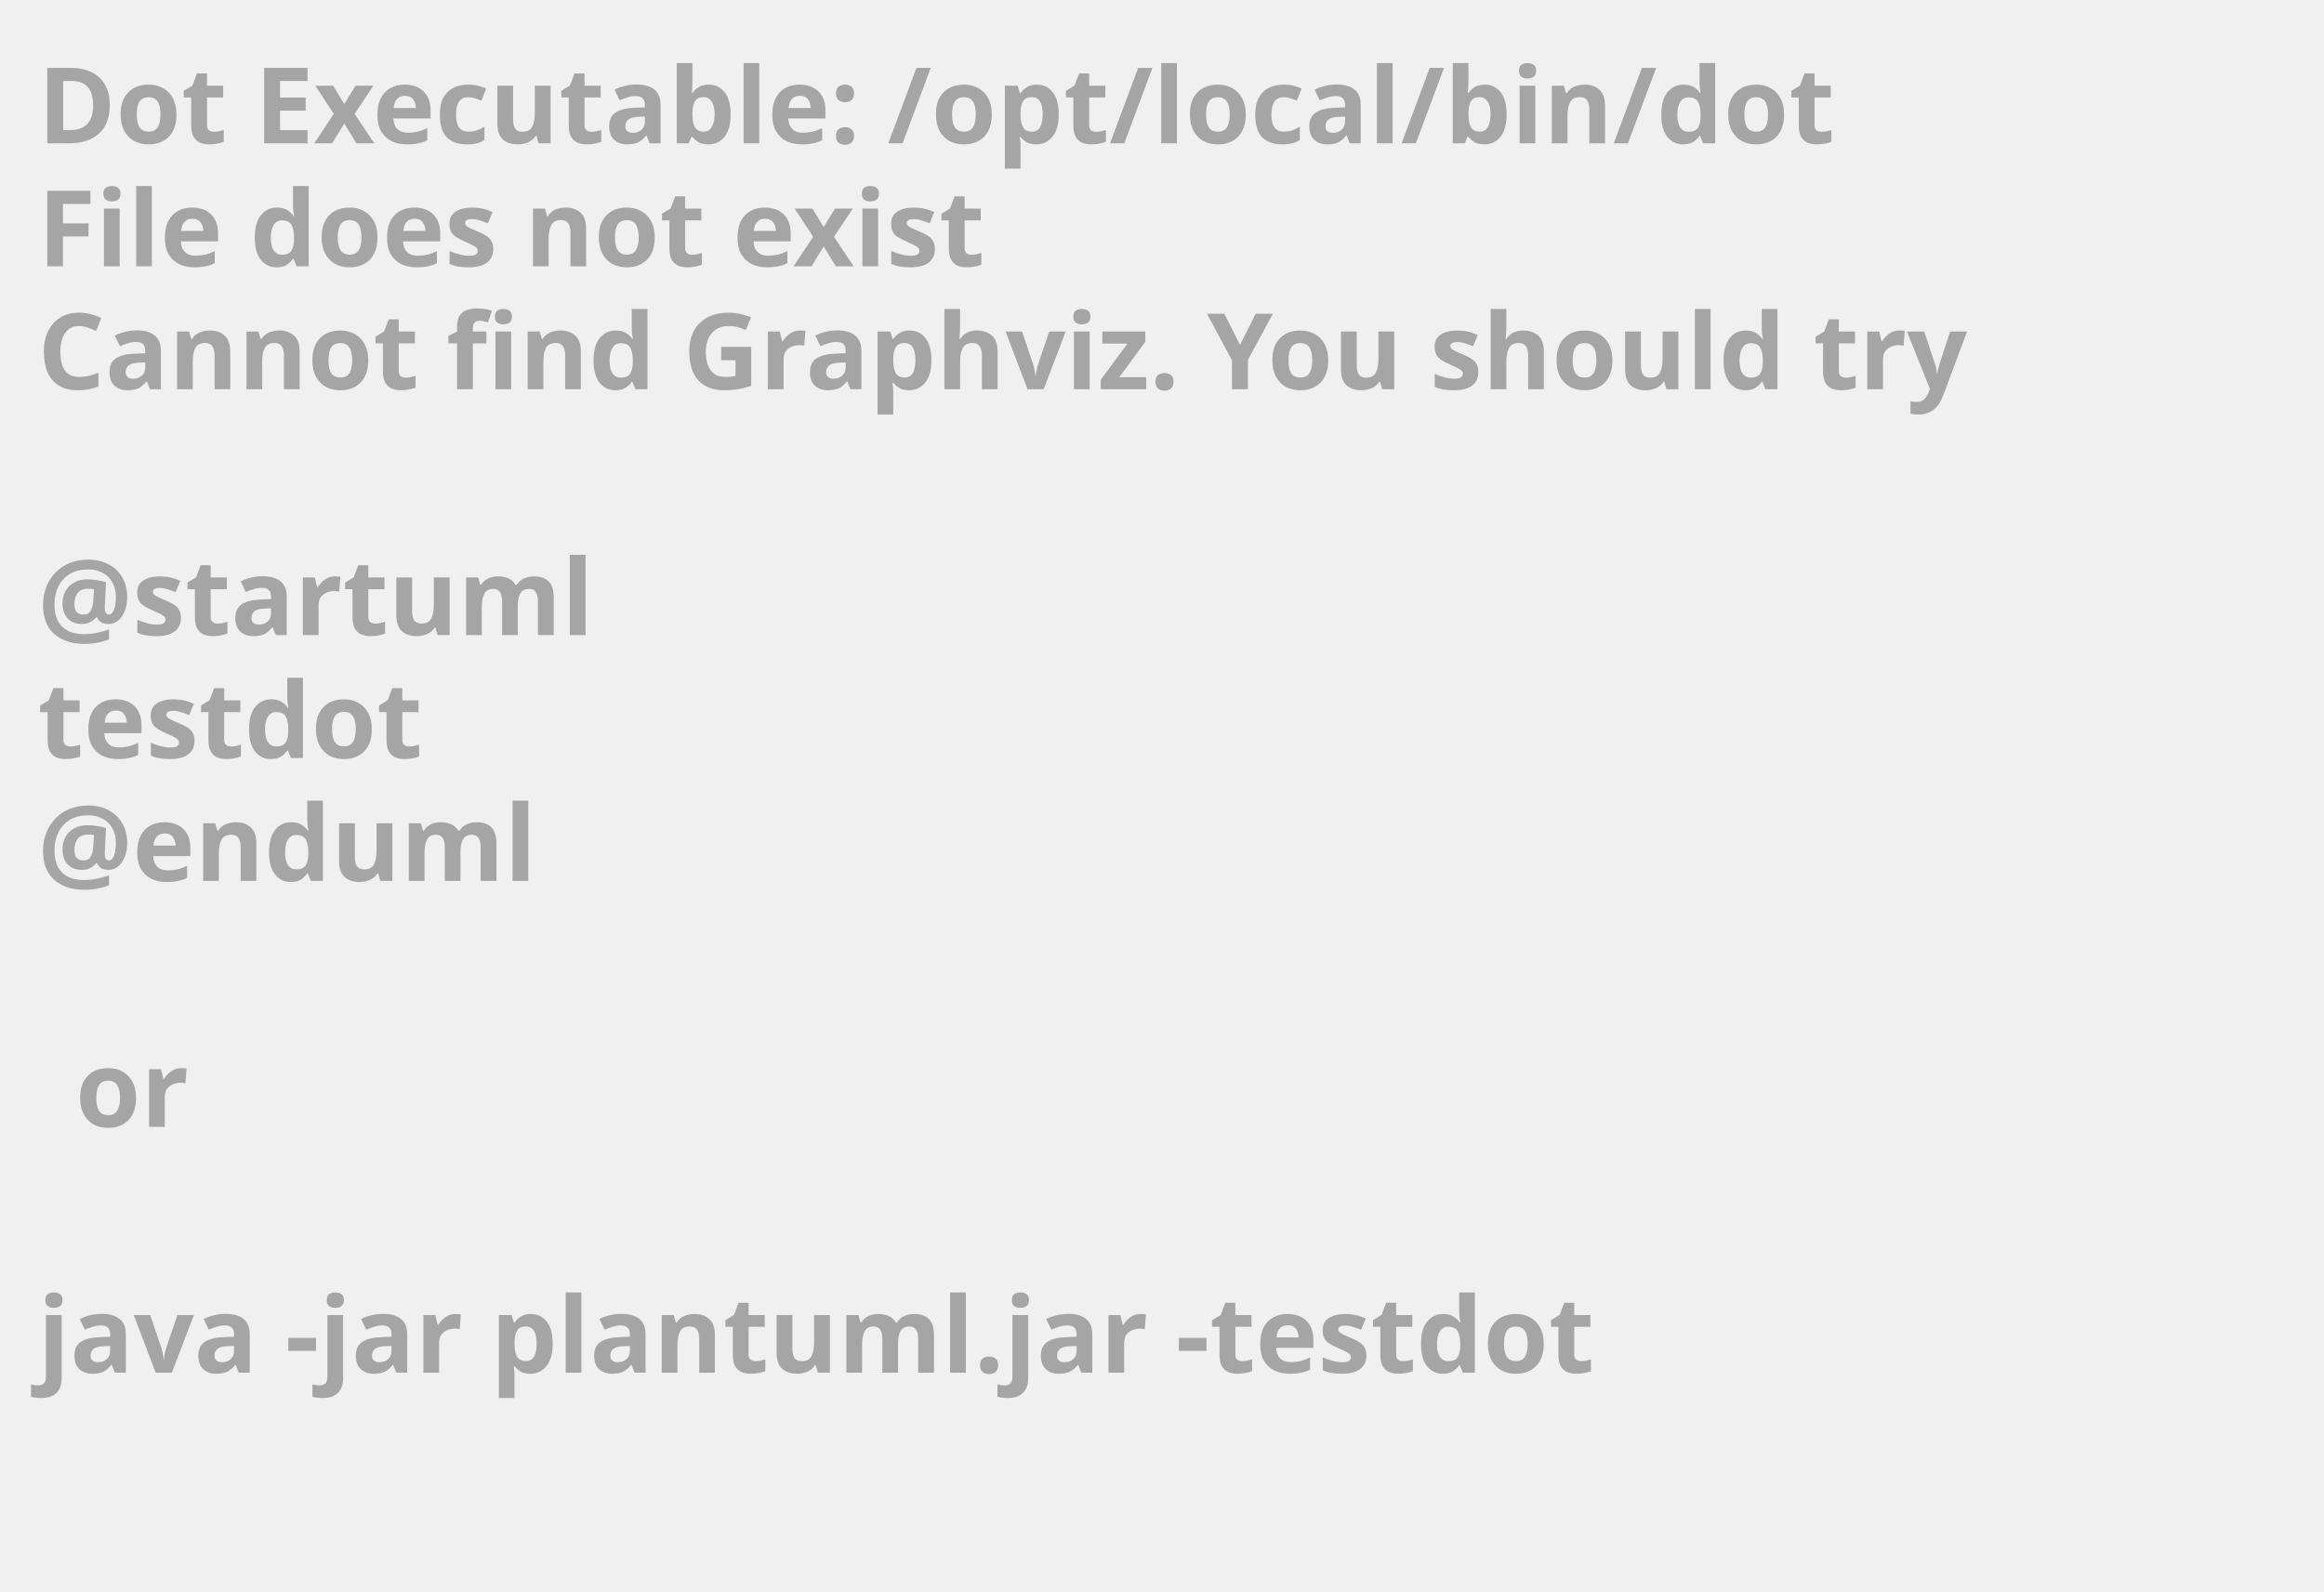
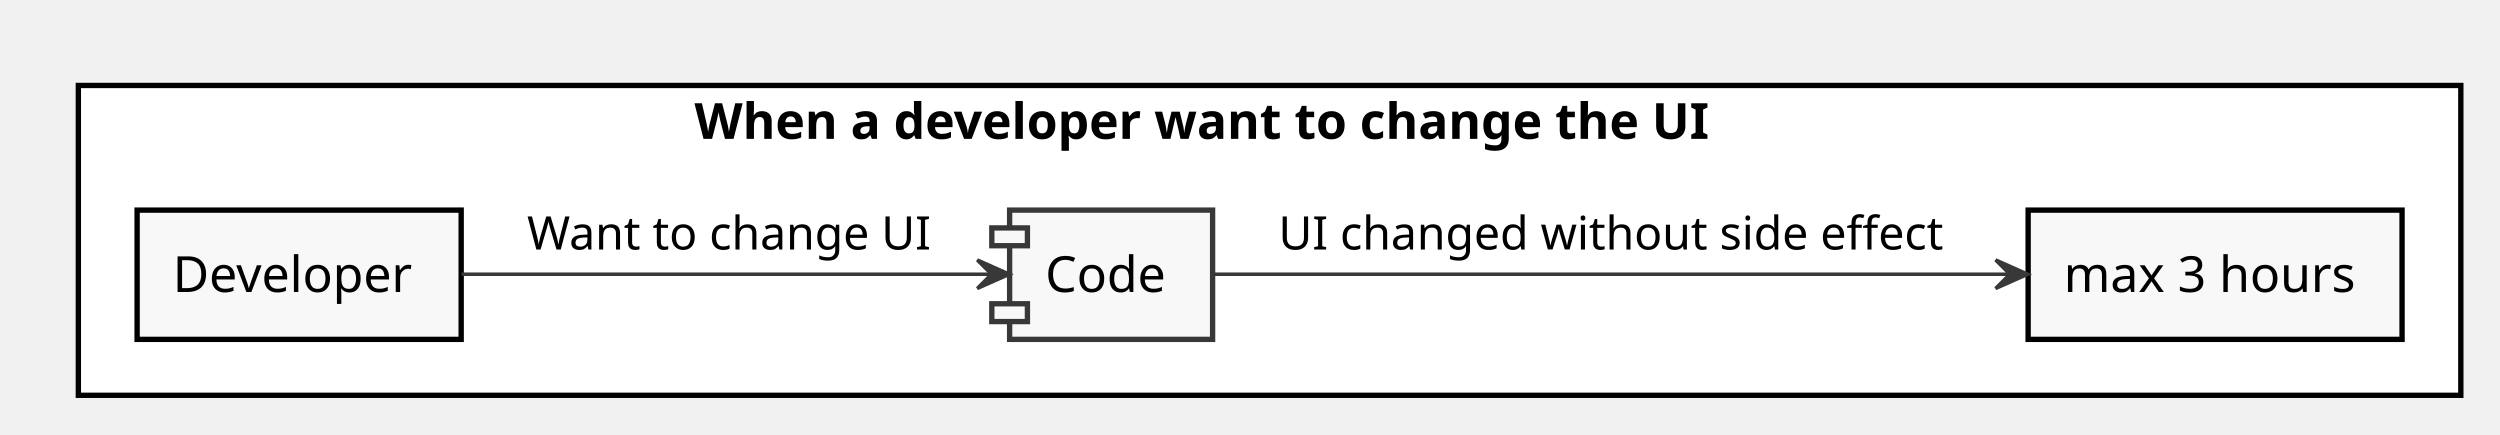
- <svg xmlns="http://www.w3.org/2000/svg" contentScriptType="application/ecmascript" contentStyleType="text/css" height="211px" preserveAspectRatio="none" style="width:308px;height:211px;background:#000000;" version="1.1" viewBox="0 0 308 211" width="308px" zoomAndPan="magnify">
+ <svg xmlns="http://www.w3.org/2000/svg" contentScriptType="application/ecmascript" contentStyleType="text/css" height="122px" preserveAspectRatio="none" style="width:702px;height:122px;" version="1.1" viewBox="0 0 702 122" width="702px" zoomAndPan="magnify">
  <defs />
  <g>
-     <text fill="#A5A5A5" font-family="sans-serif" font-size="14" font-weight="bold" lengthAdjust="spacingAndGlyphs" textLength="261" x="5" y="19">Dot Executable: /opt/local/bin/dot</text>
-     <text fill="#A5A5A5" font-family="sans-serif" font-size="14" font-weight="bold" lengthAdjust="spacingAndGlyphs" textLength="145" x="5" y="35.297">File does not exist</text>
-     <text fill="#A5A5A5" font-family="sans-serif" font-size="14" font-weight="bold" lengthAdjust="spacingAndGlyphs" textLength="291" x="5" y="51.594">Cannot find Graphviz. You should try</text>
-     <text fill="#A5A5A5" font-family="sans-serif" font-size="14" font-weight="bold" lengthAdjust="spacingAndGlyphs" textLength="0" x="10" y="67.891" />
-     <text fill="#A5A5A5" font-family="sans-serif" font-size="14" font-weight="bold" lengthAdjust="spacingAndGlyphs" textLength="79" x="5" y="84.188">@startuml</text>
-     <text fill="#A5A5A5" font-family="sans-serif" font-size="14" font-weight="bold" lengthAdjust="spacingAndGlyphs" textLength="57" x="5" y="100.484">testdot</text>
-     <text fill="#A5A5A5" font-family="sans-serif" font-size="14" font-weight="bold" lengthAdjust="spacingAndGlyphs" textLength="72" x="5" y="116.781">@enduml</text>
-     <text fill="#A5A5A5" font-family="sans-serif" font-size="14" font-weight="bold" lengthAdjust="spacingAndGlyphs" textLength="0" x="10" y="133.078" />
-     <text fill="#A5A5A5" font-family="sans-serif" font-size="14" font-weight="bold" lengthAdjust="spacingAndGlyphs" textLength="17" x="10" y="149.375">or</text>
-     <text fill="#A5A5A5" font-family="sans-serif" font-size="14" font-weight="bold" lengthAdjust="spacingAndGlyphs" textLength="0" x="10" y="165.672" />
-     <text fill="#A5A5A5" font-family="sans-serif" font-size="14" font-weight="bold" lengthAdjust="spacingAndGlyphs" textLength="227" x="5" y="181.969">java -jar plantuml.jar -testdot</text>
-     <text fill="#A5A5A5" font-family="sans-serif" font-size="14" font-weight="bold" lengthAdjust="spacingAndGlyphs" textLength="0" x="10" y="198.266" />
+     <rect fill="#FFFFFF" height="87" style="stroke: #000000; stroke-width: 1.5;" width="669" x="22" y="24" />
+     <text fill="#000000" font-family="sans-serif" font-size="14" font-weight="bold" lengthAdjust="spacingAndGlyphs" textLength="323" x="195" y="38.995">When a developer want to change the UI</text>
+     <rect fill="#F8F8F8" height="36.297" style="stroke: #000000; stroke-width: 1.5;" width="91" x="38.5" y="59" />
+     <text fill="#000000" font-family="sans-serif" font-size="14" lengthAdjust="spacingAndGlyphs" textLength="71" x="48.5" y="81.995">Developer</text>
+     <rect fill="#F8F8F8" height="36.297" style="stroke: #000000; stroke-width: 1.5;" width="105" x="569.5" y="59" />
+     <text fill="#000000" font-family="sans-serif" font-size="14" lengthAdjust="spacingAndGlyphs" textLength="85" x="579.5" y="81.995">max 3 hours</text>
+     <rect fill="#F8F8F8" height="36.297" style="stroke: #383838; stroke-width: 1.5;" width="57" x="283.5" y="59" />
+     <rect fill="#F8F8F8" height="5" style="stroke: #383838; stroke-width: 1.5;" width="10" x="278.5" y="64" />
+     <rect fill="#F8F8F8" height="5" style="stroke: #383838; stroke-width: 1.5;" width="10" x="278.5" y="85.297" />
+     <text fill="#000000" font-family="sans-serif" font-size="14" lengthAdjust="spacingAndGlyphs" textLength="37" x="293.5" y="81.995">Code</text>
+     <path d="M129.59,77 C173.49,77 238.88,77 278.28,77 " fill="none" id="Source-&gt;Code" style="stroke: #383838; stroke-width: 1.0;" />
+     <polygon fill="#383838" points="283.42,77,274.42,73,278.42,77,274.42,81,283.42,77" style="stroke: #383838; stroke-width: 1.0;" />
+     <text fill="#000000" font-family="sans-serif" font-size="13" lengthAdjust="spacingAndGlyphs" textLength="117" x="148" y="70.067">Want to change UI</text>
+     <path d="M340.61,77 C391.3,77 497.79,77 564.26,77 " fill="none" id="Code-&gt;Measure" style="stroke: #383838; stroke-width: 1.0;" />
+     <polygon fill="#383838" points="569.37,77,560.37,73,564.37,77,560.37,81,569.37,77" style="stroke: #383838; stroke-width: 1.0;" />
+     <text fill="#000000" font-family="sans-serif" font-size="13" lengthAdjust="spacingAndGlyphs" textLength="192" x="359" y="70.067">UI changed without side effect</text>
  </g>
</svg>
